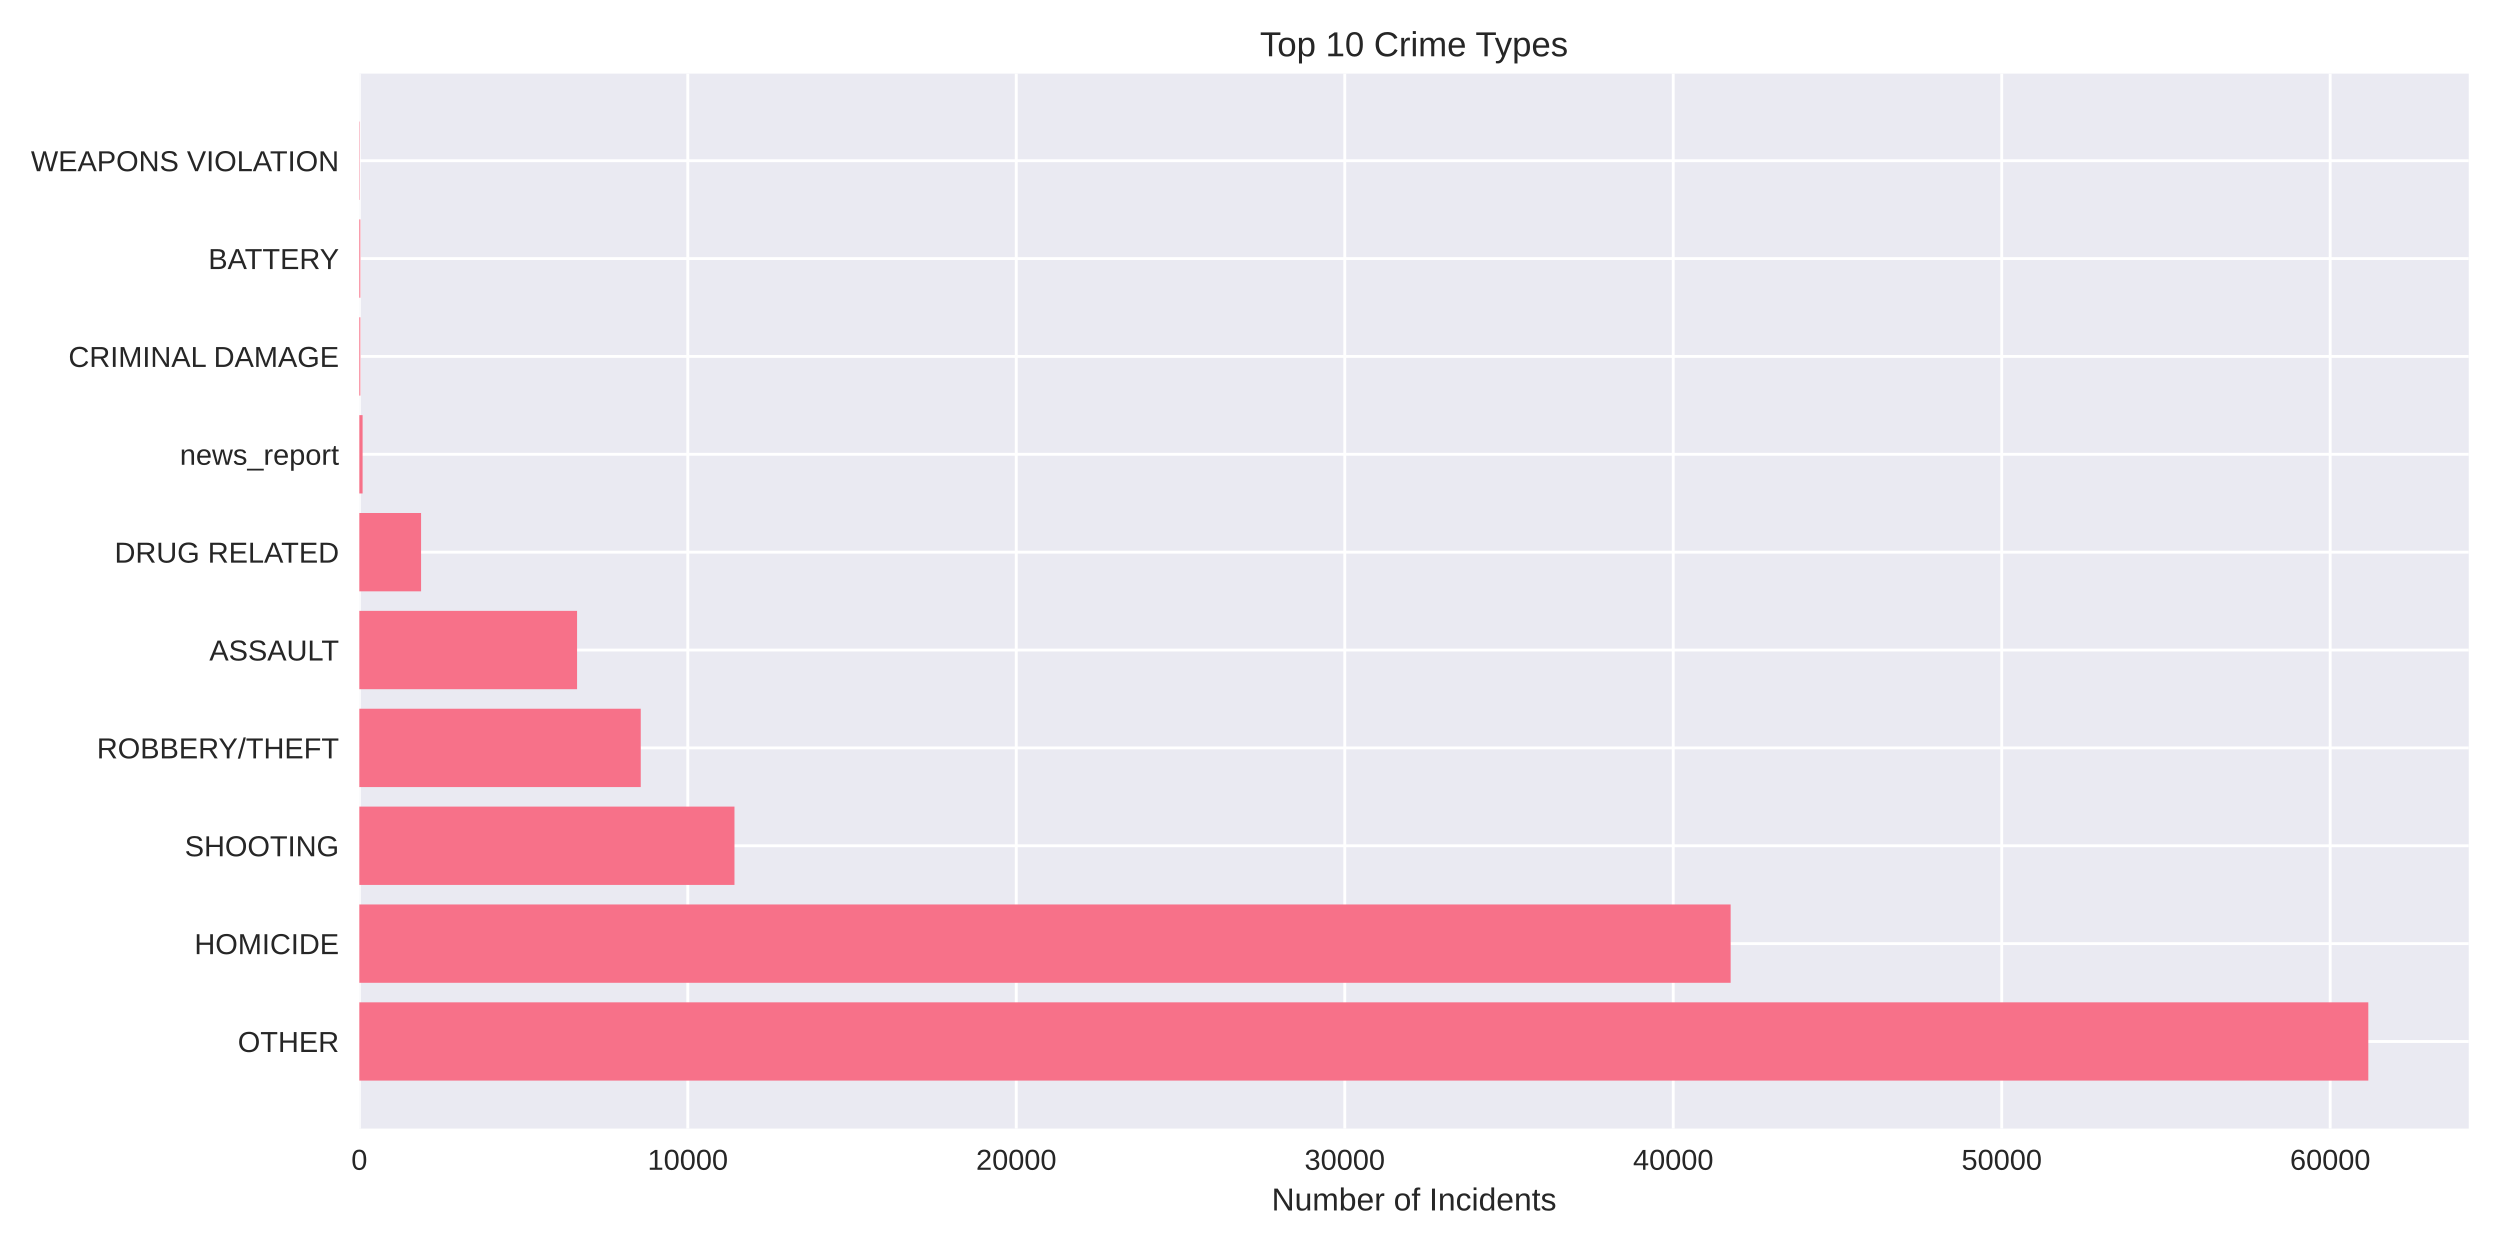
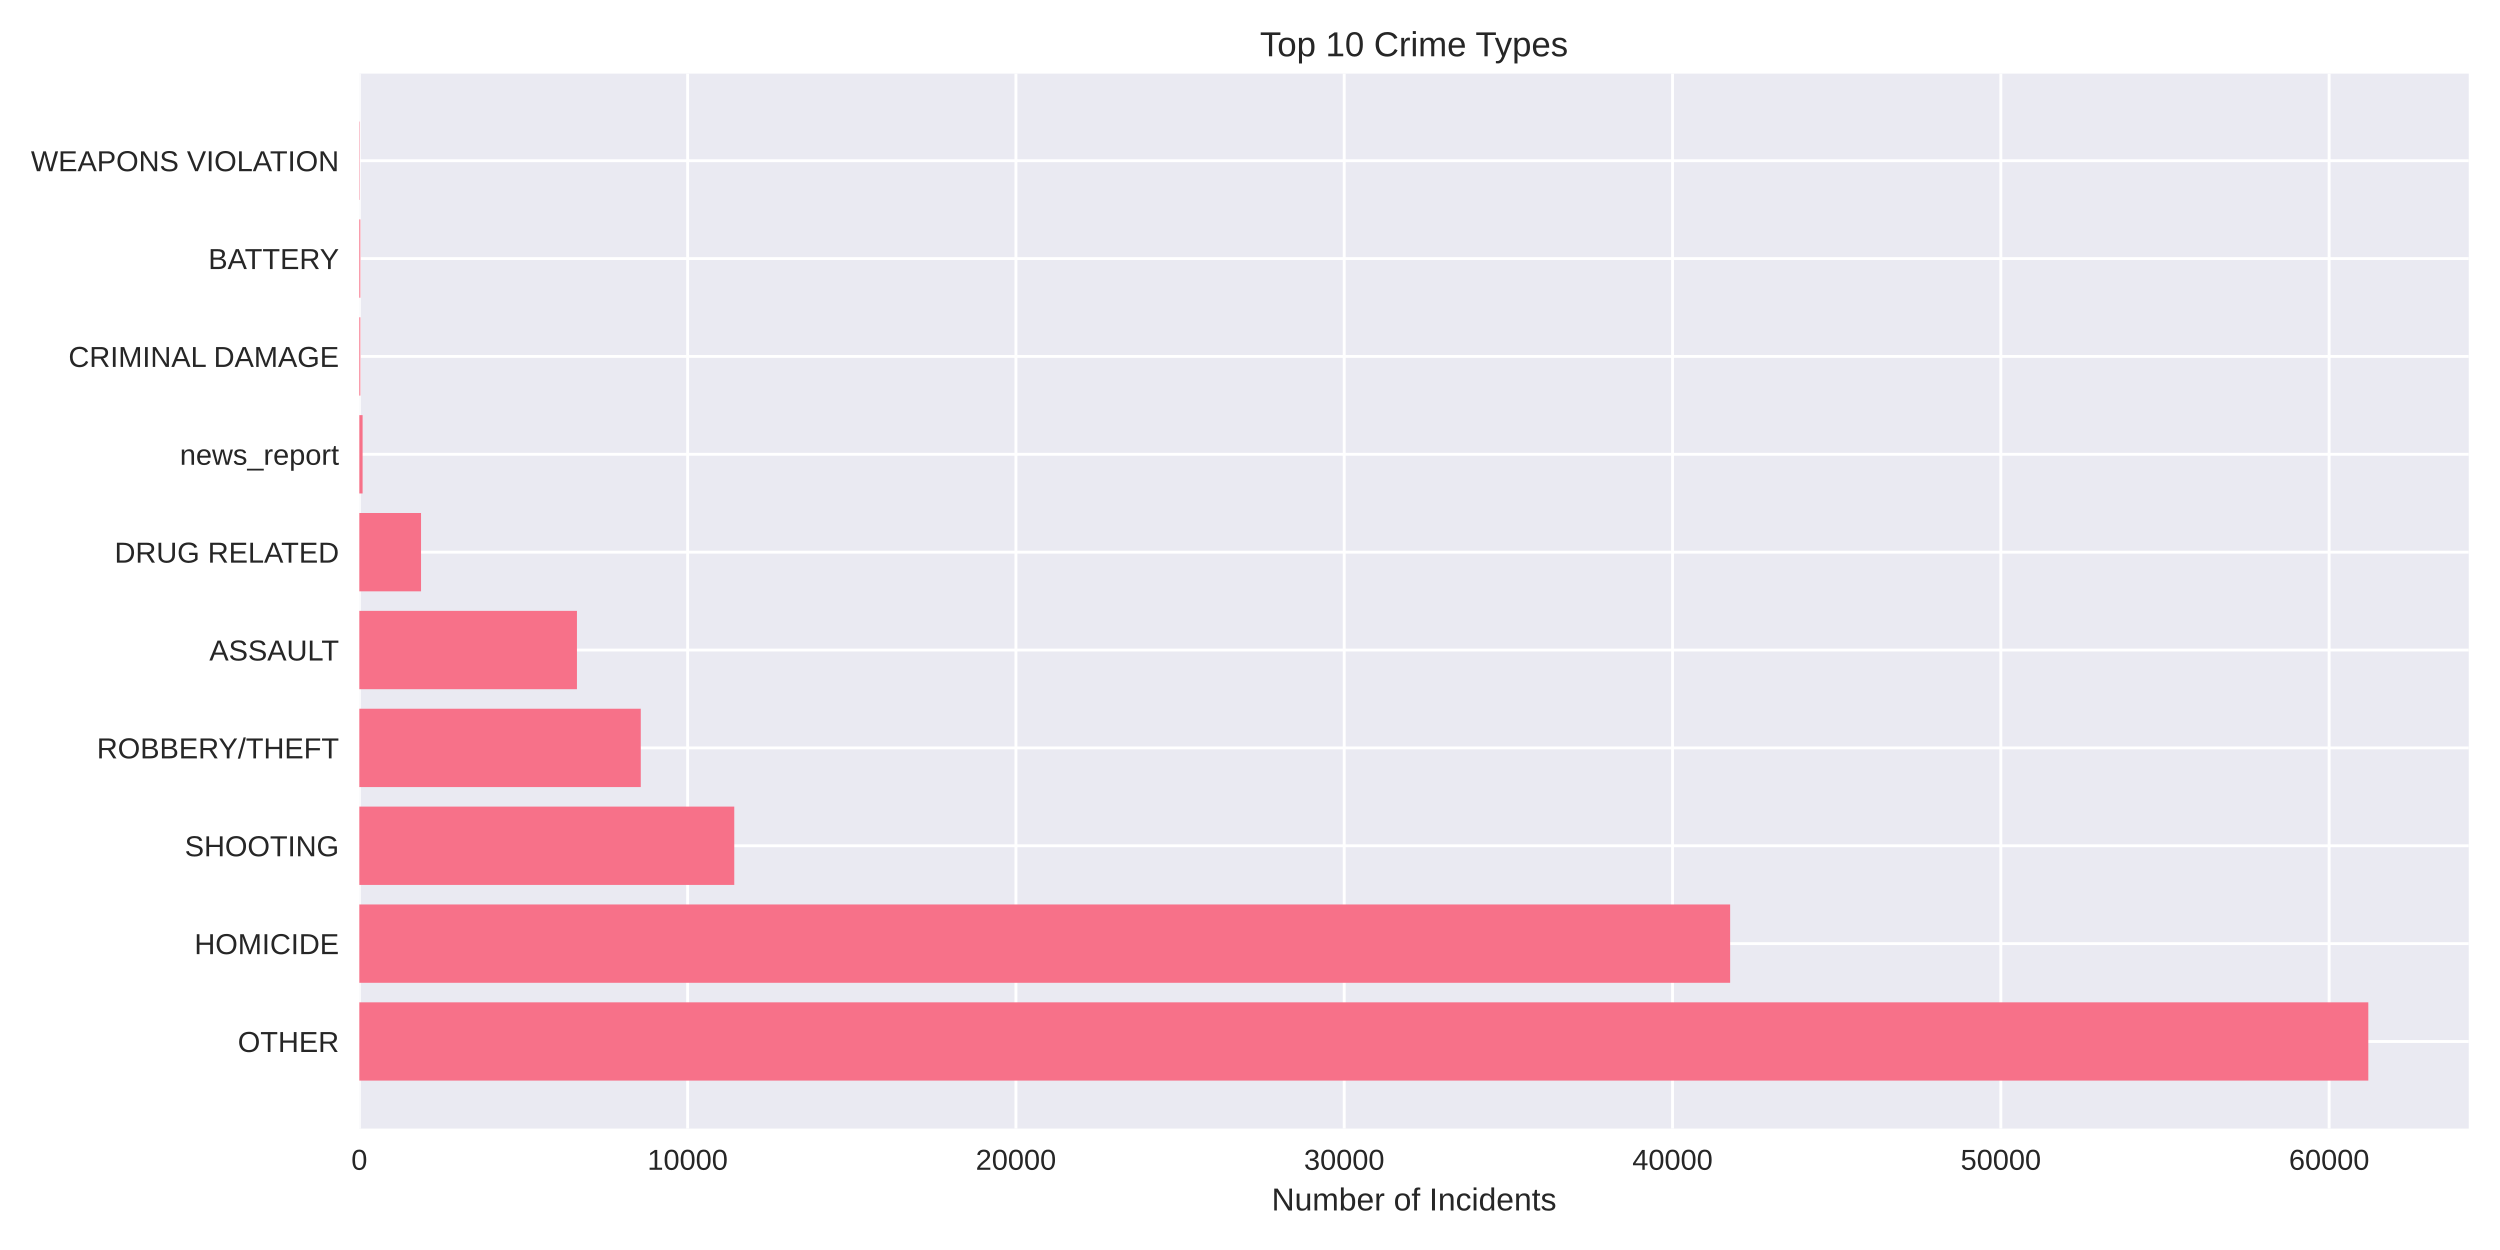
<svg xmlns="http://www.w3.org/2000/svg" width="864pt" height="432pt" viewBox="0 0 864 432" version="1.1">
  <defs>
    <style type="text/css">*{stroke-linejoin: round; stroke-linecap: butt}</style>
  </defs>
  <g id="figure_1">
    <g id="patch_1">
      <path d="M 0 432  L 864 432  L 864 0  L 0 0  z " style="fill: #ffffff" />
    </g>
    <g id="axes_1">
      <g id="patch_2">
        <path d="M 124.18 390.04  L 853.2 390.04  L 853.2 25.44  L 124.18 25.44  z " style="fill: #eaeaf2" />
      </g>
      <g id="matplotlib.axis_1">
        <g id="xtick_1">
          <g id="line2d_1">
-             <path d="M 124.18 390.04  L 124.18 25.44  " clip-path="url(#pb25bea5270)" style="fill: none; stroke: #ffffff; stroke-linecap: round" />
+             <path d="M 124.18 390.04  L 124.18 25.44  " clip-path="url(#p58f4eafaf8)" style="fill: none; stroke: #ffffff; stroke-linecap: round" />
          </g>
          <g id="line2d_2" />
          <g id="text_1">
            <text style="fill: #262626; font: 10px 'Arial', 'Liberation Sans', 'DejaVu Sans', 'Bitstream Vera Sans', sans-serif; text-anchor: middle" x="124.18" y="404.287" transform="rotate(-0 124.18 404.2869)">0</text>
          </g>
        </g>
        <g id="xtick_2">
          <g id="line2d_3">
-             <path d="M 237.703 390.04  L 237.703 25.44  " clip-path="url(#pb25bea5270)" style="fill: none; stroke: #ffffff; stroke-linecap: round" />
+             <path d="M 237.641 390.04  L 237.641 25.44  " clip-path="url(#p58f4eafaf8)" style="fill: none; stroke: #ffffff; stroke-linecap: round" />
          </g>
          <g id="line2d_4" />
          <g id="text_2">
-             <text style="fill: #262626; font: 10px 'Arial', 'Liberation Sans', 'DejaVu Sans', 'Bitstream Vera Sans', sans-serif; text-anchor: middle" x="237.703" y="404.287" transform="rotate(-0 237.7027 404.2869)">10000</text>
+             <text style="fill: #262626; font: 10px 'Arial', 'Liberation Sans', 'DejaVu Sans', 'Bitstream Vera Sans', sans-serif; text-anchor: middle" x="237.641" y="404.287" transform="rotate(-0 237.6415 404.2869)">10000</text>
          </g>
        </g>
        <g id="xtick_3">
          <g id="line2d_5">
-             <path d="M 351.225 390.04  L 351.225 25.44  " clip-path="url(#pb25bea5270)" style="fill: none; stroke: #ffffff; stroke-linecap: round" />
+             <path d="M 351.103 390.04  L 351.103 25.44  " clip-path="url(#p58f4eafaf8)" style="fill: none; stroke: #ffffff; stroke-linecap: round" />
          </g>
          <g id="line2d_6" />
          <g id="text_3">
-             <text style="fill: #262626; font: 10px 'Arial', 'Liberation Sans', 'DejaVu Sans', 'Bitstream Vera Sans', sans-serif; text-anchor: middle" x="351.225" y="404.287" transform="rotate(-0 351.2254 404.2869)">20000</text>
+             <text style="fill: #262626; font: 10px 'Arial', 'Liberation Sans', 'DejaVu Sans', 'Bitstream Vera Sans', sans-serif; text-anchor: middle" x="351.103" y="404.287" transform="rotate(-0 351.1029 404.2869)">20000</text>
          </g>
        </g>
        <g id="xtick_4">
          <g id="line2d_7">
-             <path d="M 464.748 390.04  L 464.748 25.44  " clip-path="url(#pb25bea5270)" style="fill: none; stroke: #ffffff; stroke-linecap: round" />
+             <path d="M 464.564 390.04  L 464.564 25.44  " clip-path="url(#p58f4eafaf8)" style="fill: none; stroke: #ffffff; stroke-linecap: round" />
          </g>
          <g id="line2d_8" />
          <g id="text_4">
-             <text style="fill: #262626; font: 10px 'Arial', 'Liberation Sans', 'DejaVu Sans', 'Bitstream Vera Sans', sans-serif; text-anchor: middle" x="464.748" y="404.287" transform="rotate(-0 464.7481 404.2869)">30000</text>
+             <text style="fill: #262626; font: 10px 'Arial', 'Liberation Sans', 'DejaVu Sans', 'Bitstream Vera Sans', sans-serif; text-anchor: middle" x="464.564" y="404.287" transform="rotate(-0 464.5644 404.2869)">30000</text>
          </g>
        </g>
        <g id="xtick_5">
          <g id="line2d_9">
-             <path d="M 578.271 390.04  L 578.271 25.44  " clip-path="url(#pb25bea5270)" style="fill: none; stroke: #ffffff; stroke-linecap: round" />
+             <path d="M 578.026 390.04  L 578.026 25.44  " clip-path="url(#p58f4eafaf8)" style="fill: none; stroke: #ffffff; stroke-linecap: round" />
          </g>
          <g id="line2d_10" />
          <g id="text_5">
-             <text style="fill: #262626; font: 10px 'Arial', 'Liberation Sans', 'DejaVu Sans', 'Bitstream Vera Sans', sans-serif; text-anchor: middle" x="578.271" y="404.287" transform="rotate(-0 578.2708 404.2869)">40000</text>
+             <text style="fill: #262626; font: 10px 'Arial', 'Liberation Sans', 'DejaVu Sans', 'Bitstream Vera Sans', sans-serif; text-anchor: middle" x="578.026" y="404.287" transform="rotate(-0 578.0259 404.2869)">40000</text>
          </g>
        </g>
        <g id="xtick_6">
          <g id="line2d_11">
-             <path d="M 691.793 390.04  L 691.793 25.44  " clip-path="url(#pb25bea5270)" style="fill: none; stroke: #ffffff; stroke-linecap: round" />
+             <path d="M 691.487 390.04  L 691.487 25.44  " clip-path="url(#p58f4eafaf8)" style="fill: none; stroke: #ffffff; stroke-linecap: round" />
          </g>
          <g id="line2d_12" />
          <g id="text_6">
-             <text style="fill: #262626; font: 10px 'Arial', 'Liberation Sans', 'DejaVu Sans', 'Bitstream Vera Sans', sans-serif; text-anchor: middle" x="691.793" y="404.287" transform="rotate(-0 691.7934 404.2869)">50000</text>
+             <text style="fill: #262626; font: 10px 'Arial', 'Liberation Sans', 'DejaVu Sans', 'Bitstream Vera Sans', sans-serif; text-anchor: middle" x="691.487" y="404.287" transform="rotate(-0 691.4873 404.2869)">50000</text>
          </g>
        </g>
        <g id="xtick_7">
          <g id="line2d_13">
-             <path d="M 805.316 390.04  L 805.316 25.44  " clip-path="url(#pb25bea5270)" style="fill: none; stroke: #ffffff; stroke-linecap: round" />
+             <path d="M 804.949 390.04  L 804.949 25.44  " clip-path="url(#p58f4eafaf8)" style="fill: none; stroke: #ffffff; stroke-linecap: round" />
          </g>
          <g id="line2d_14" />
          <g id="text_7">
-             <text style="fill: #262626; font: 10px 'Arial', 'Liberation Sans', 'DejaVu Sans', 'Bitstream Vera Sans', sans-serif; text-anchor: middle" x="805.316" y="404.287" transform="rotate(-0 805.3161 404.2869)">60000</text>
+             <text style="fill: #262626; font: 10px 'Arial', 'Liberation Sans', 'DejaVu Sans', 'Bitstream Vera Sans', sans-serif; text-anchor: middle" x="804.949" y="404.287" transform="rotate(-0 804.9488 404.2869)">60000</text>
          </g>
        </g>
        <g id="text_8">
          <text style="fill: #262626; font: 11px 'Arial', 'Liberation Sans', 'DejaVu Sans', 'Bitstream Vera Sans', sans-serif; text-anchor: middle" x="488.69" y="418.333" transform="rotate(-0 488.69 418.3334)">Number of Incidents</text>
        </g>
      </g>
      <g id="matplotlib.axis_2">
        <g id="ytick_1">
          <g id="line2d_15">
-             <path d="M 124.18 359.939  L 853.2 359.939  " clip-path="url(#pb25bea5270)" style="fill: none; stroke: #ffffff; stroke-linecap: round" />
+             <path d="M 124.18 359.939  L 853.2 359.939  " clip-path="url(#p58f4eafaf8)" style="fill: none; stroke: #ffffff; stroke-linecap: round" />
          </g>
          <g id="line2d_16" />
          <g id="text_9">
            <text style="fill: #262626; font: 10px 'Arial', 'Liberation Sans', 'DejaVu Sans', 'Bitstream Vera Sans', sans-serif; text-anchor: end" x="117.18" y="363.562" transform="rotate(-0 117.18 363.562)">OTHER</text>
          </g>
        </g>
        <g id="ytick_2">
          <g id="line2d_17">
-             <path d="M 124.18 326.117  L 853.2 326.117  " clip-path="url(#pb25bea5270)" style="fill: none; stroke: #ffffff; stroke-linecap: round" />
+             <path d="M 124.18 326.117  L 853.2 326.117  " clip-path="url(#p58f4eafaf8)" style="fill: none; stroke: #ffffff; stroke-linecap: round" />
          </g>
          <g id="line2d_18" />
          <g id="text_10">
            <text style="fill: #262626; font: 10px 'Arial', 'Liberation Sans', 'DejaVu Sans', 'Bitstream Vera Sans', sans-serif; text-anchor: end" x="117.18" y="329.74" transform="rotate(-0 117.18 329.7401)">HOMICIDE</text>
          </g>
        </g>
        <g id="ytick_3">
          <g id="line2d_19">
-             <path d="M 124.18 292.295  L 853.2 292.295  " clip-path="url(#pb25bea5270)" style="fill: none; stroke: #ffffff; stroke-linecap: round" />
+             <path d="M 124.18 292.295  L 853.2 292.295  " clip-path="url(#p58f4eafaf8)" style="fill: none; stroke: #ffffff; stroke-linecap: round" />
          </g>
          <g id="line2d_20" />
          <g id="text_11">
            <text style="fill: #262626; font: 10px 'Arial', 'Liberation Sans', 'DejaVu Sans', 'Bitstream Vera Sans', sans-serif; text-anchor: end" x="117.18" y="295.918" transform="rotate(-0 117.18 295.9182)">SHOOTING</text>
          </g>
        </g>
        <g id="ytick_4">
          <g id="line2d_21">
-             <path d="M 124.18 258.473  L 853.2 258.473  " clip-path="url(#pb25bea5270)" style="fill: none; stroke: #ffffff; stroke-linecap: round" />
+             <path d="M 124.18 258.473  L 853.2 258.473  " clip-path="url(#p58f4eafaf8)" style="fill: none; stroke: #ffffff; stroke-linecap: round" />
          </g>
          <g id="line2d_22" />
          <g id="text_12">
            <text style="fill: #262626; font: 10px 'Arial', 'Liberation Sans', 'DejaVu Sans', 'Bitstream Vera Sans', sans-serif; text-anchor: end" x="117.18" y="262.096" transform="rotate(-0 117.18 262.0963)">ROBBERY/THEFT</text>
          </g>
        </g>
        <g id="ytick_5">
          <g id="line2d_23">
-             <path d="M 124.18 224.651  L 853.2 224.651  " clip-path="url(#pb25bea5270)" style="fill: none; stroke: #ffffff; stroke-linecap: round" />
+             <path d="M 124.18 224.651  L 853.2 224.651  " clip-path="url(#p58f4eafaf8)" style="fill: none; stroke: #ffffff; stroke-linecap: round" />
          </g>
          <g id="line2d_24" />
          <g id="text_13">
            <text style="fill: #262626; font: 10px 'Arial', 'Liberation Sans', 'DejaVu Sans', 'Bitstream Vera Sans', sans-serif; text-anchor: end" x="117.18" y="228.274" transform="rotate(-0 117.18 228.2744)">ASSAULT</text>
          </g>
        </g>
        <g id="ytick_6">
          <g id="line2d_25">
-             <path d="M 124.18 190.829  L 853.2 190.829  " clip-path="url(#pb25bea5270)" style="fill: none; stroke: #ffffff; stroke-linecap: round" />
+             <path d="M 124.18 190.829  L 853.2 190.829  " clip-path="url(#p58f4eafaf8)" style="fill: none; stroke: #ffffff; stroke-linecap: round" />
          </g>
          <g id="line2d_26" />
          <g id="text_14">
            <text style="fill: #262626; font: 10px 'Arial', 'Liberation Sans', 'DejaVu Sans', 'Bitstream Vera Sans', sans-serif; text-anchor: end" x="117.18" y="194.452" transform="rotate(-0 117.18 194.4525)">DRUG RELATED</text>
          </g>
        </g>
        <g id="ytick_7">
          <g id="line2d_27">
-             <path d="M 124.18 157.007  L 853.2 157.007  " clip-path="url(#pb25bea5270)" style="fill: none; stroke: #ffffff; stroke-linecap: round" />
+             <path d="M 124.18 157.007  L 853.2 157.007  " clip-path="url(#p58f4eafaf8)" style="fill: none; stroke: #ffffff; stroke-linecap: round" />
          </g>
          <g id="line2d_28" />
          <g id="text_15">
            <text style="fill: #262626; font: 10px 'Arial', 'Liberation Sans', 'DejaVu Sans', 'Bitstream Vera Sans', sans-serif; text-anchor: end" x="117.18" y="160.631" transform="rotate(-0 117.18 160.6306)">news_report</text>
          </g>
        </g>
        <g id="ytick_8">
          <g id="line2d_29">
-             <path d="M 124.18 123.185  L 853.2 123.185  " clip-path="url(#pb25bea5270)" style="fill: none; stroke: #ffffff; stroke-linecap: round" />
+             <path d="M 124.18 123.185  L 853.2 123.185  " clip-path="url(#p58f4eafaf8)" style="fill: none; stroke: #ffffff; stroke-linecap: round" />
          </g>
          <g id="line2d_30" />
          <g id="text_16">
            <text style="fill: #262626; font: 10px 'Arial', 'Liberation Sans', 'DejaVu Sans', 'Bitstream Vera Sans', sans-serif; text-anchor: end" x="117.18" y="126.809" transform="rotate(-0 117.18 126.8087)">CRIMINAL DAMAGE</text>
          </g>
        </g>
        <g id="ytick_9">
          <g id="line2d_31">
-             <path d="M 124.18 89.363  L 853.2 89.363  " clip-path="url(#pb25bea5270)" style="fill: none; stroke: #ffffff; stroke-linecap: round" />
+             <path d="M 124.18 89.363  L 853.2 89.363  " clip-path="url(#p58f4eafaf8)" style="fill: none; stroke: #ffffff; stroke-linecap: round" />
          </g>
          <g id="line2d_32" />
          <g id="text_17">
            <text style="fill: #262626; font: 10px 'Arial', 'Liberation Sans', 'DejaVu Sans', 'Bitstream Vera Sans', sans-serif; text-anchor: end" x="117.18" y="92.987" transform="rotate(-0 117.18 92.98681)">BATTERY</text>
          </g>
        </g>
        <g id="ytick_10">
          <g id="line2d_33">
-             <path d="M 124.18 55.541  L 853.2 55.541  " clip-path="url(#pb25bea5270)" style="fill: none; stroke: #ffffff; stroke-linecap: round" />
+             <path d="M 124.18 55.541  L 853.2 55.541  " clip-path="url(#p58f4eafaf8)" style="fill: none; stroke: #ffffff; stroke-linecap: round" />
          </g>
          <g id="line2d_34" />
          <g id="text_18">
            <text style="fill: #262626; font: 10px 'Arial', 'Liberation Sans', 'DejaVu Sans', 'Bitstream Vera Sans', sans-serif; text-anchor: end" x="117.18" y="59.165" transform="rotate(-0 117.18 59.16492)">WEAPONS VIOLATION</text>
          </g>
        </g>
      </g>
      <g id="patch_3">
-         <path d="M 124.18 373.467  L 818.485 373.467  L 818.485 346.41  L 124.18 346.41  z " clip-path="url(#pb25bea5270)" style="fill: #f77189" />
+         <path d="M 124.18 373.467  L 818.485 373.467  L 818.485 346.41  L 124.18 346.41  z " clip-path="url(#p58f4eafaf8)" style="fill: #f77189" />
      </g>
      <g id="patch_4">
-         <path d="M 124.18 339.645  L 598.115 339.645  L 598.115 312.588  L 124.18 312.588  z " clip-path="url(#pb25bea5270)" style="fill: #f77189" />
+         <path d="M 124.18 339.645  L 597.938 339.645  L 597.938 312.588  L 124.18 312.588  z " clip-path="url(#p58f4eafaf8)" style="fill: #f77189" />
      </g>
      <g id="patch_5">
-         <path d="M 124.18 305.823  L 253.834 305.823  L 253.834 278.766  L 124.18 278.766  z " clip-path="url(#pb25bea5270)" style="fill: #f77189" />
+         <path d="M 124.18 305.823  L 253.764 305.823  L 253.764 278.766  L 124.18 278.766  z " clip-path="url(#p58f4eafaf8)" style="fill: #f77189" />
      </g>
      <g id="patch_6">
-         <path d="M 124.18 272.002  L 221.446 272.002  L 221.446 244.944  L 124.18 244.944  z " clip-path="url(#pb25bea5270)" style="fill: #f77189" />
+         <path d="M 124.18 272.002  L 221.451 272.002  L 221.451 244.944  L 124.18 244.944  z " clip-path="url(#p58f4eafaf8)" style="fill: #f77189" />
      </g>
      <g id="patch_7">
-         <path d="M 124.18 238.18  L 199.434 238.18  L 199.434 211.122  L 124.18 211.122  z " clip-path="url(#pb25bea5270)" style="fill: #f77189" />
+         <path d="M 124.18 238.18  L 199.394 238.18  L 199.394 211.122  L 124.18 211.122  z " clip-path="url(#p58f4eafaf8)" style="fill: #f77189" />
      </g>
      <g id="patch_8">
-         <path d="M 124.18 204.358  L 145.522 204.358  L 145.522 177.3  L 124.18 177.3  z " clip-path="url(#pb25bea5270)" style="fill: #f77189" />
+         <path d="M 124.18 204.358  L 145.511 204.358  L 145.511 177.3  L 124.18 177.3  z " clip-path="url(#p58f4eafaf8)" style="fill: #f77189" />
      </g>
      <g id="patch_9">
-         <path d="M 124.18 170.536  L 125.315 170.536  L 125.315 143.478  L 124.18 143.478  z " clip-path="url(#pb25bea5270)" style="fill: #f77189" />
+         <path d="M 124.18 170.536  L 125.315 170.536  L 125.315 143.478  L 124.18 143.478  z " clip-path="url(#p58f4eafaf8)" style="fill: #f77189" />
      </g>
      <g id="patch_10">
-         <path d="M 124.18 136.714  L 124.532 136.714  L 124.532 109.657  L 124.18 109.657  z " clip-path="url(#pb25bea5270)" style="fill: #f77189" />
+         <path d="M 124.18 136.714  L 124.532 136.714  L 124.532 109.657  L 124.18 109.657  z " clip-path="url(#p58f4eafaf8)" style="fill: #f77189" />
      </g>
      <g id="patch_11">
-         <path d="M 124.18 102.892  L 124.532 102.892  L 124.532 75.835  L 124.18 75.835  z " clip-path="url(#pb25bea5270)" style="fill: #f77189" />
+         <path d="M 124.18 102.892  L 124.532 102.892  L 124.532 75.835  L 124.18 75.835  z " clip-path="url(#p58f4eafaf8)" style="fill: #f77189" />
      </g>
      <g id="patch_12">
-         <path d="M 124.18 69.07  L 124.305 69.07  L 124.305 42.013  L 124.18 42.013  z " clip-path="url(#pb25bea5270)" style="fill: #f77189" />
+         <path d="M 124.18 69.07  L 124.305 69.07  L 124.305 42.013  L 124.18 42.013  z " clip-path="url(#p58f4eafaf8)" style="fill: #f77189" />
      </g>
      <g id="patch_13">
        <path d="M 124.18 390.04  L 124.18 25.44  " style="fill: none" />
      </g>
      <g id="patch_14">
        <path d="M 853.2 390.04  L 853.2 25.44  " style="fill: none" />
      </g>
      <g id="patch_15">
        <path d="M 124.18 390.04  L 853.2 390.04  " style="fill: none" />
      </g>
      <g id="patch_16">
        <path d="M 124.18 25.44  L 853.2 25.44  " style="fill: none" />
      </g>
      <g id="text_19">
        <text style="fill: #262626; font: 12px 'Arial', 'Liberation Sans', 'DejaVu Sans', 'Bitstream Vera Sans', sans-serif; text-anchor: middle" x="488.69" y="19.44" transform="rotate(-0 488.69 19.44)">Top 10 Crime Types</text>
      </g>
    </g>
  </g>
  <defs>
-     <clipPath id="pb25bea5270">
+     <clipPath id="p58f4eafaf8">
      <rect x="124.18" y="25.44" width="729.02" height="364.6" />
    </clipPath>
  </defs>
</svg>
